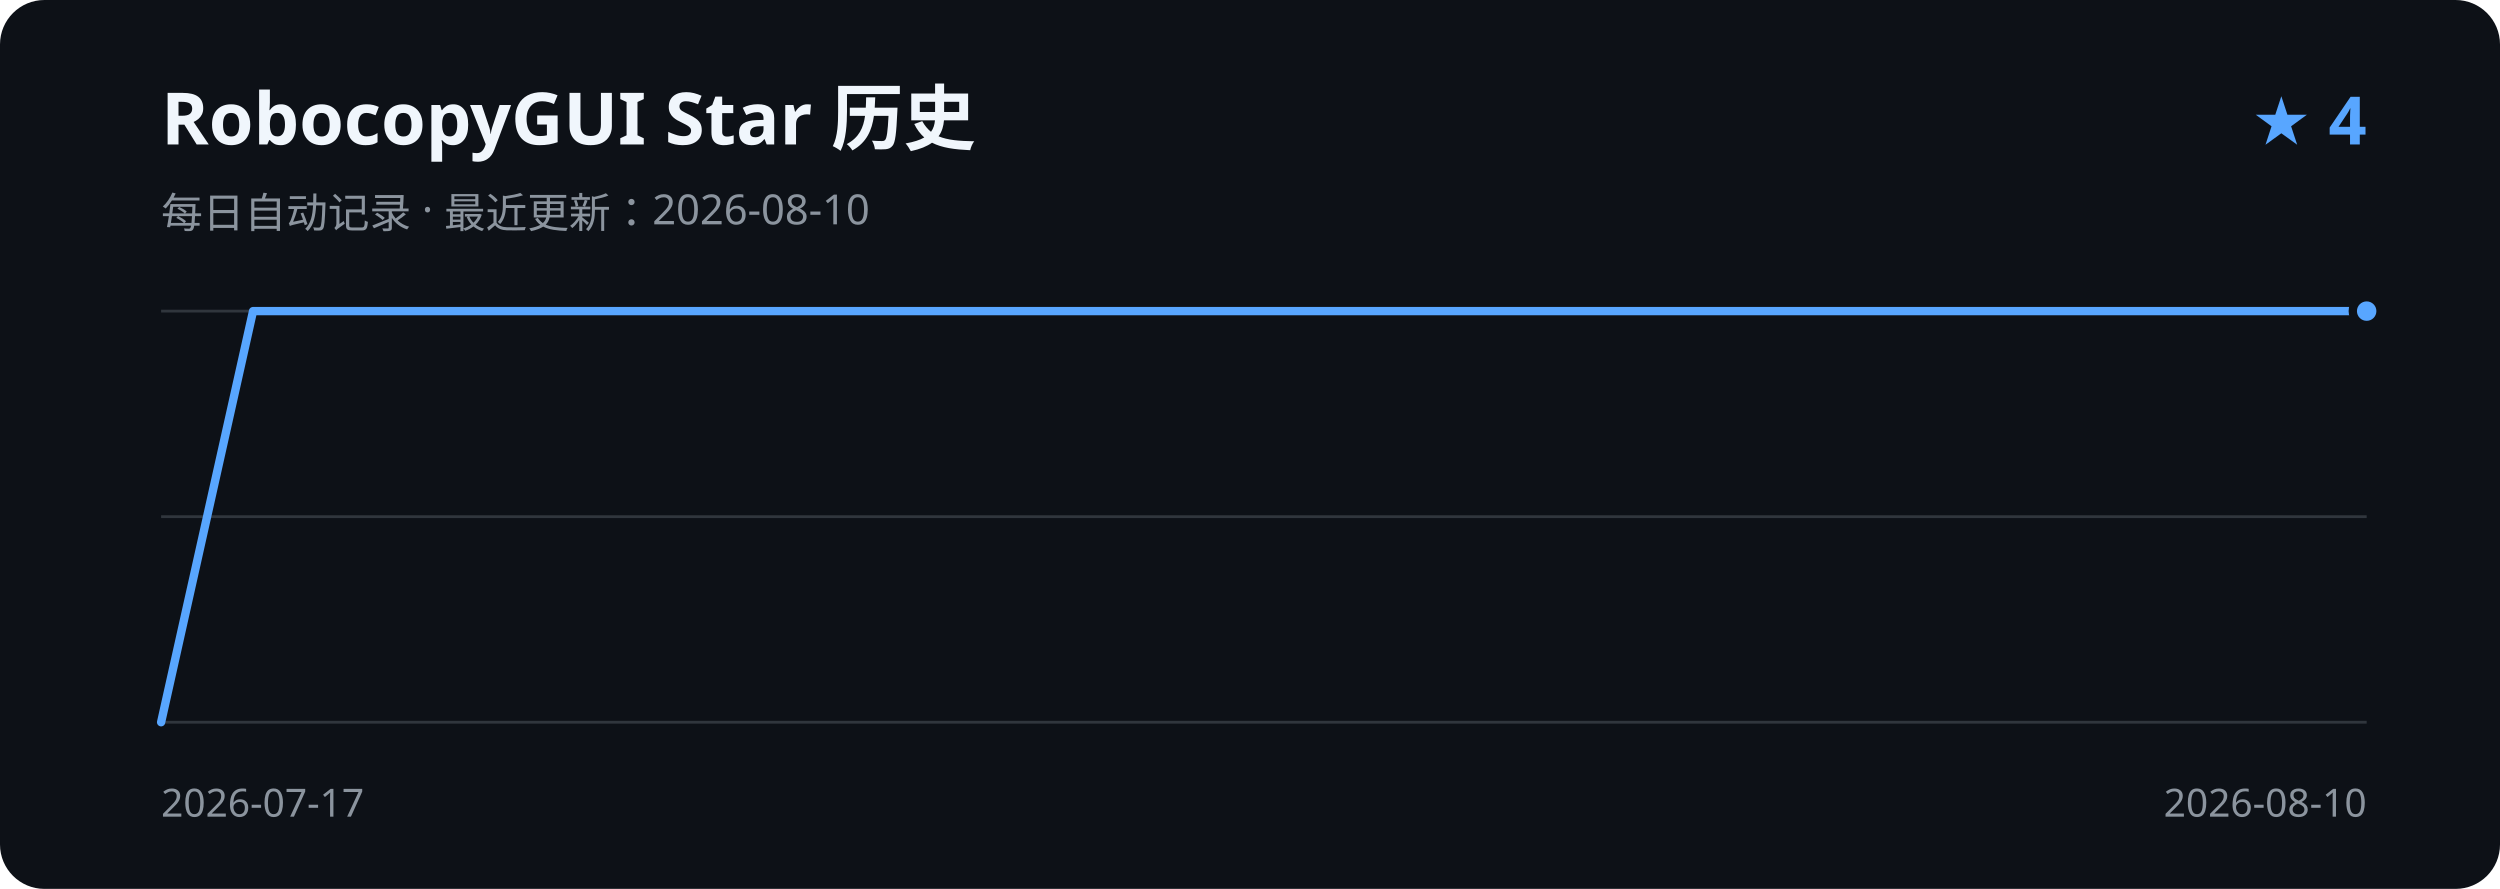
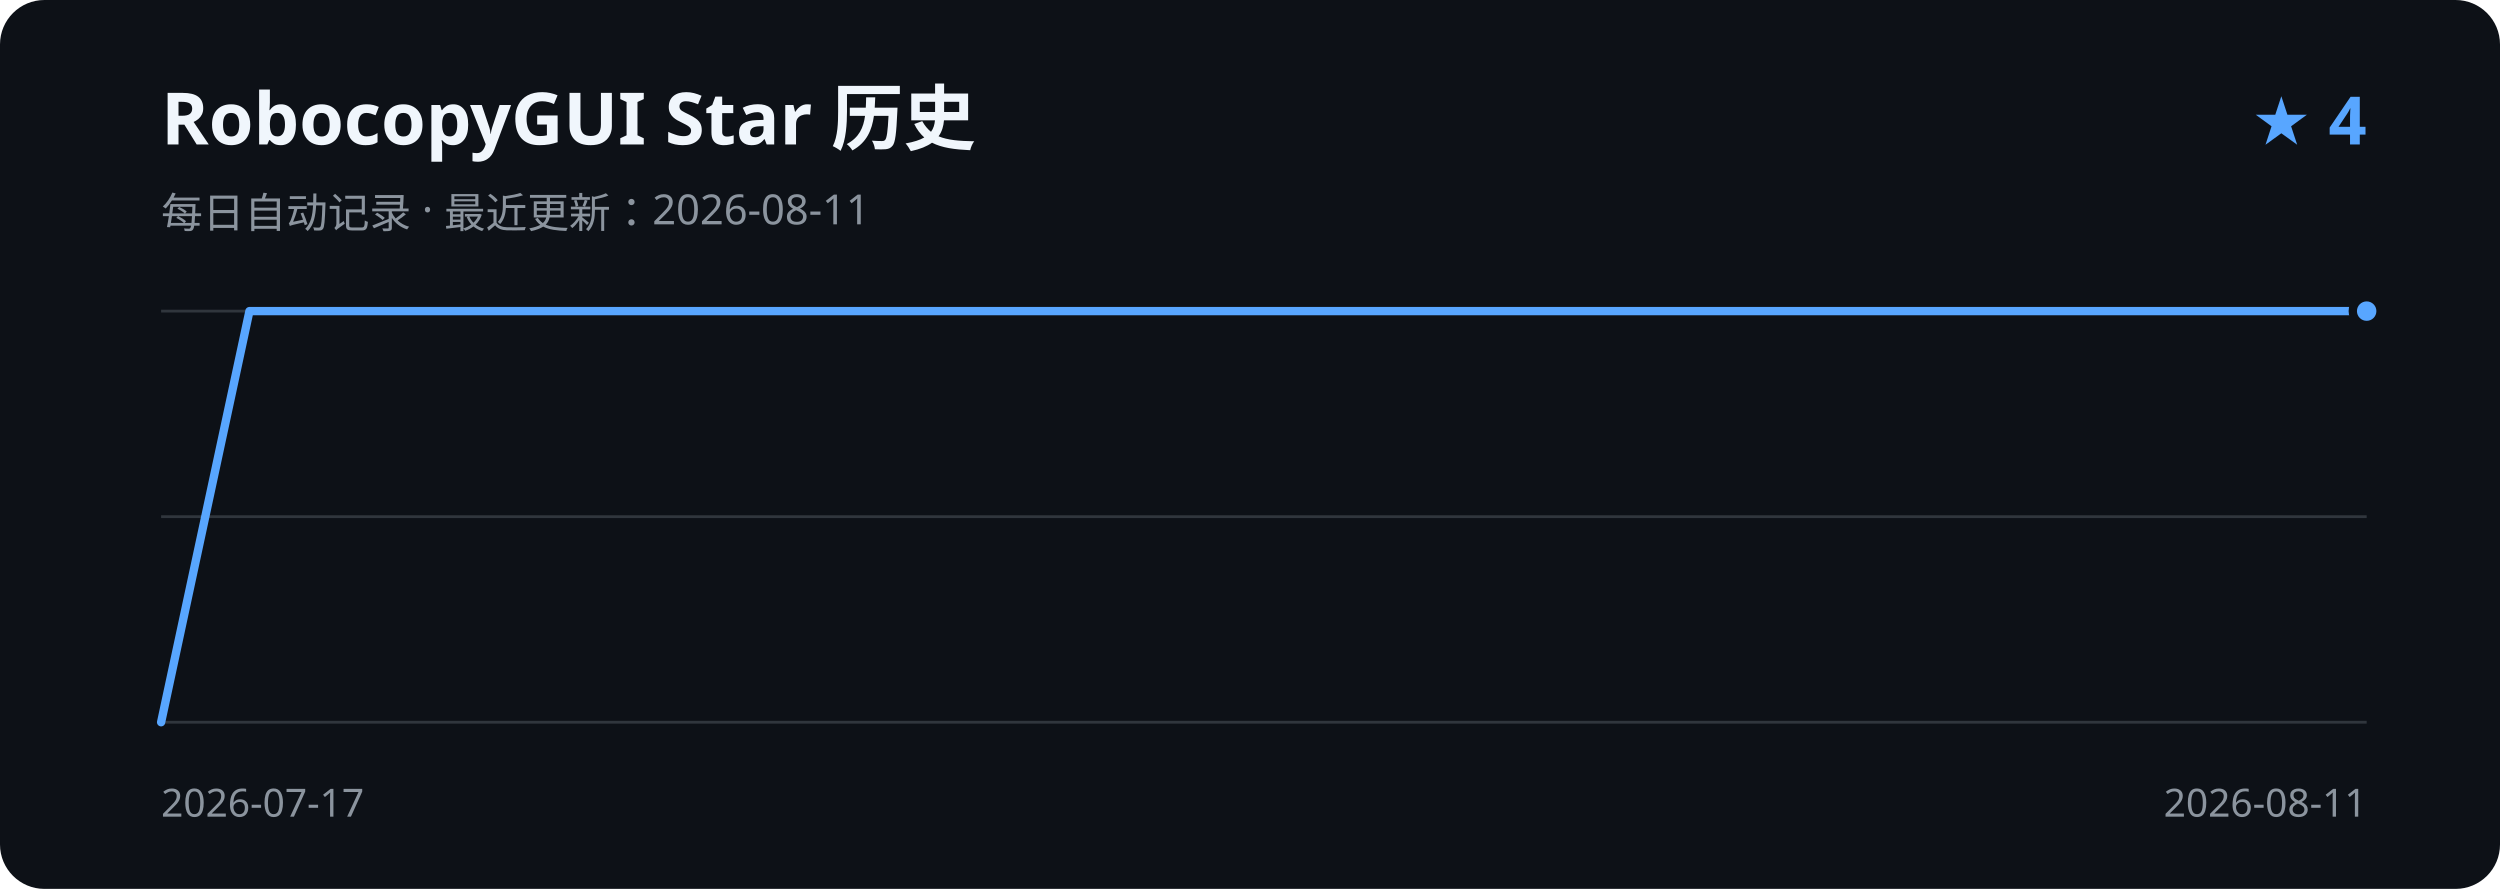
<svg xmlns="http://www.w3.org/2000/svg" width="900" height="320" viewBox="0 0 900 320" role="img" aria-labelledby="title description">
  <rect width="900" height="320" rx="16" fill="#0d1117" />
  <text x="58" y="52" fill="#f0f6fc" font-family="Segoe UI, sans-serif" font-size="26" font-weight="600">RobocopyGUI Star 历史</text>
-   <text x="58" y="82" fill="#8b949e" font-family="Segoe UI, sans-serif" font-size="15">每日自动记录 · 最近更新：2026-08-10</text>
+   <text x="58" y="82" fill="#8b949e" font-family="Segoe UI, sans-serif" font-size="15">每日自动记录 · 最近更新：2026-08-11</text>
  <text x="852" y="52" fill="#58a6ff" font-family="Segoe UI, sans-serif" font-size="24" font-weight="600" text-anchor="end">★ 4</text>
  <path d="M58 112H852 M58 186H852 M58 260H852" stroke="#30363d" stroke-width="1" />
-   <path d="M58.0 260.0 L91.1 112.0 L124.2 112.0 L157.3 112.0 L190.3 112.0 L223.4 112.0 L256.5 112.0 L289.6 112.0 L322.7 112.0 L355.8 112.0 L388.8 112.0 L421.9 112.0 L455.0 112.0 L488.1 112.0 L521.2 112.0 L554.3 112.0 L587.3 112.0 L620.4 112.0 L653.5 112.0 L686.6 112.0 L719.7 112.0 L752.8 112.0 L785.8 112.0 L818.9 112.0 L852.0 112.0" fill="none" stroke="#58a6ff" stroke-width="3" stroke-linecap="round" stroke-linejoin="round" />
+   <path d="M58.0 260.0 L89.8 112.0 L121.5 112.0 L153.3 112.0 L185.0 112.0 L216.8 112.0 L248.6 112.0 L280.3 112.0 L312.1 112.0 L343.8 112.0 L375.6 112.0 L407.4 112.0 L439.1 112.0 L470.9 112.0 L502.6 112.0 L534.4 112.0 L566.2 112.0 L597.9 112.0 L629.7 112.0 L661.4 112.0 L693.2 112.0 L725.0 112.0 L756.7 112.0 L788.5 112.0 L820.2 112.0 L852.0 112.0" fill="none" stroke="#58a6ff" stroke-width="3" stroke-linecap="round" stroke-linejoin="round" />
  <circle cx="852.0" cy="112.0" r="5" fill="#58a6ff" stroke="#0d1117" stroke-width="3" />
  <text x="58" y="294" fill="#8b949e" font-family="Segoe UI, sans-serif" font-size="14">2026-07-17</text>
-   <text x="852" y="294" fill="#8b949e" font-family="Segoe UI, sans-serif" font-size="14" text-anchor="end">2026-08-10</text>
+   <text x="852" y="294" fill="#8b949e" font-family="Segoe UI, sans-serif" font-size="14" text-anchor="end">2026-08-11</text>
</svg>
